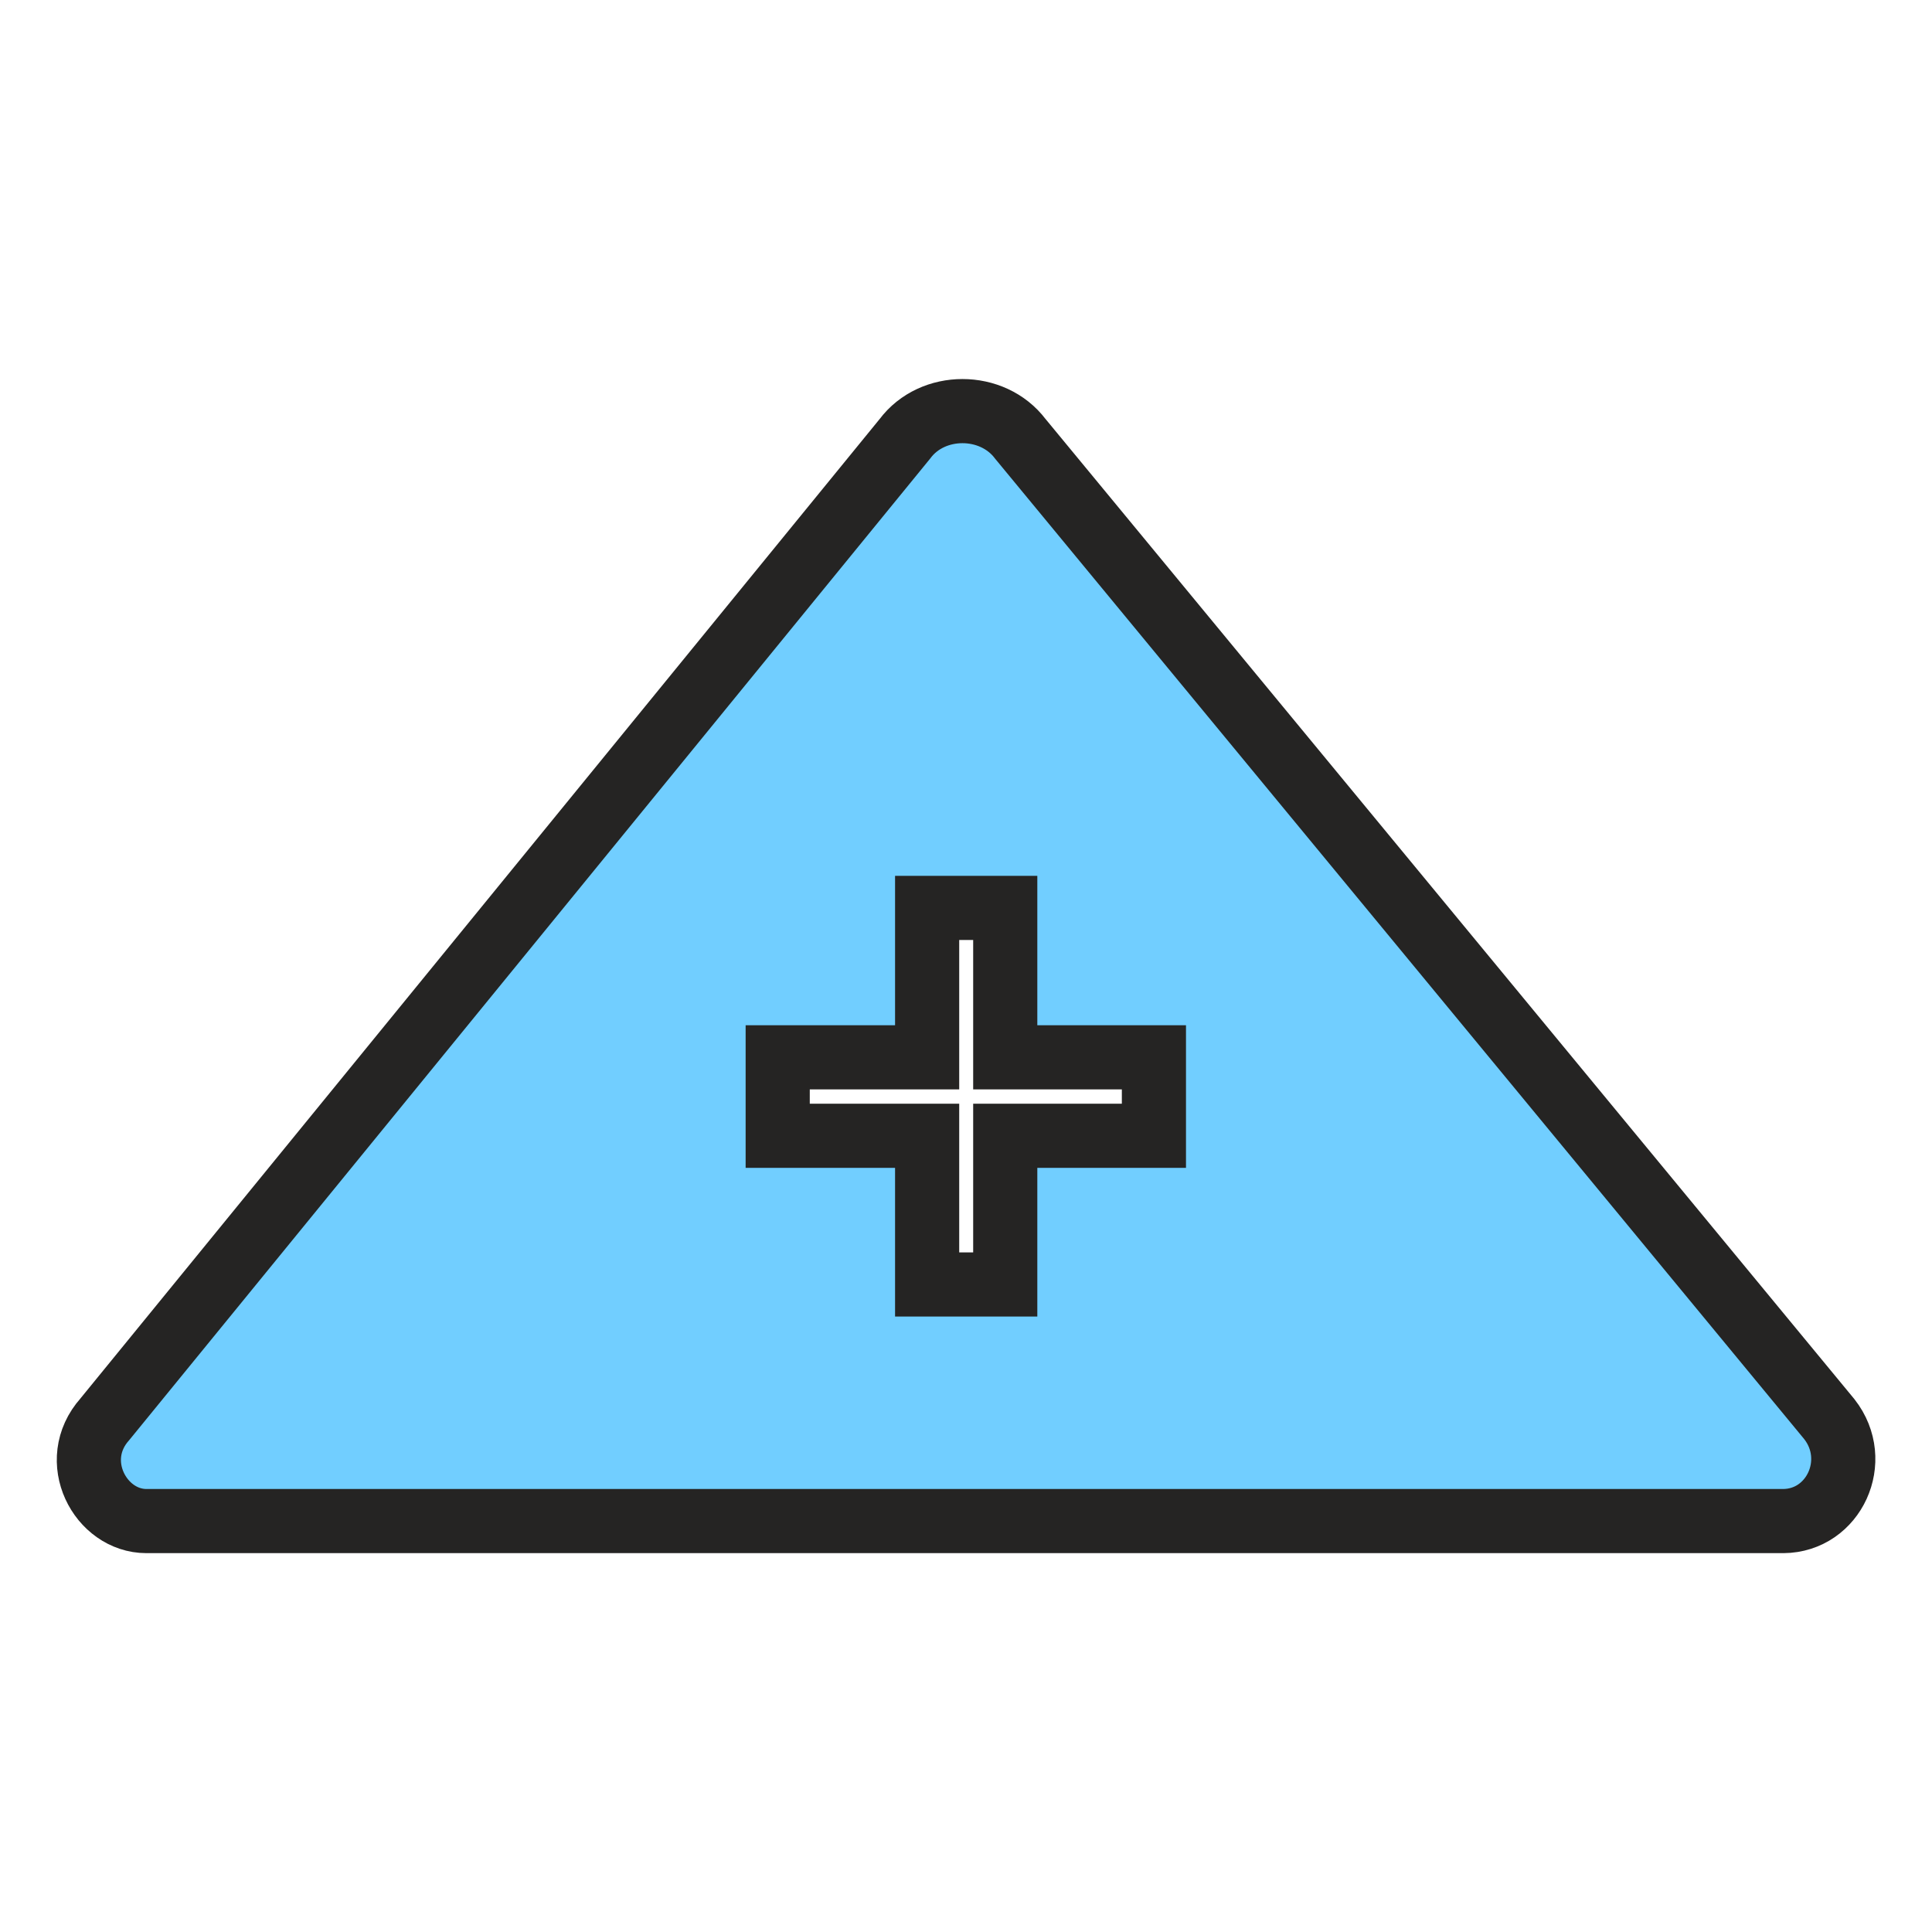
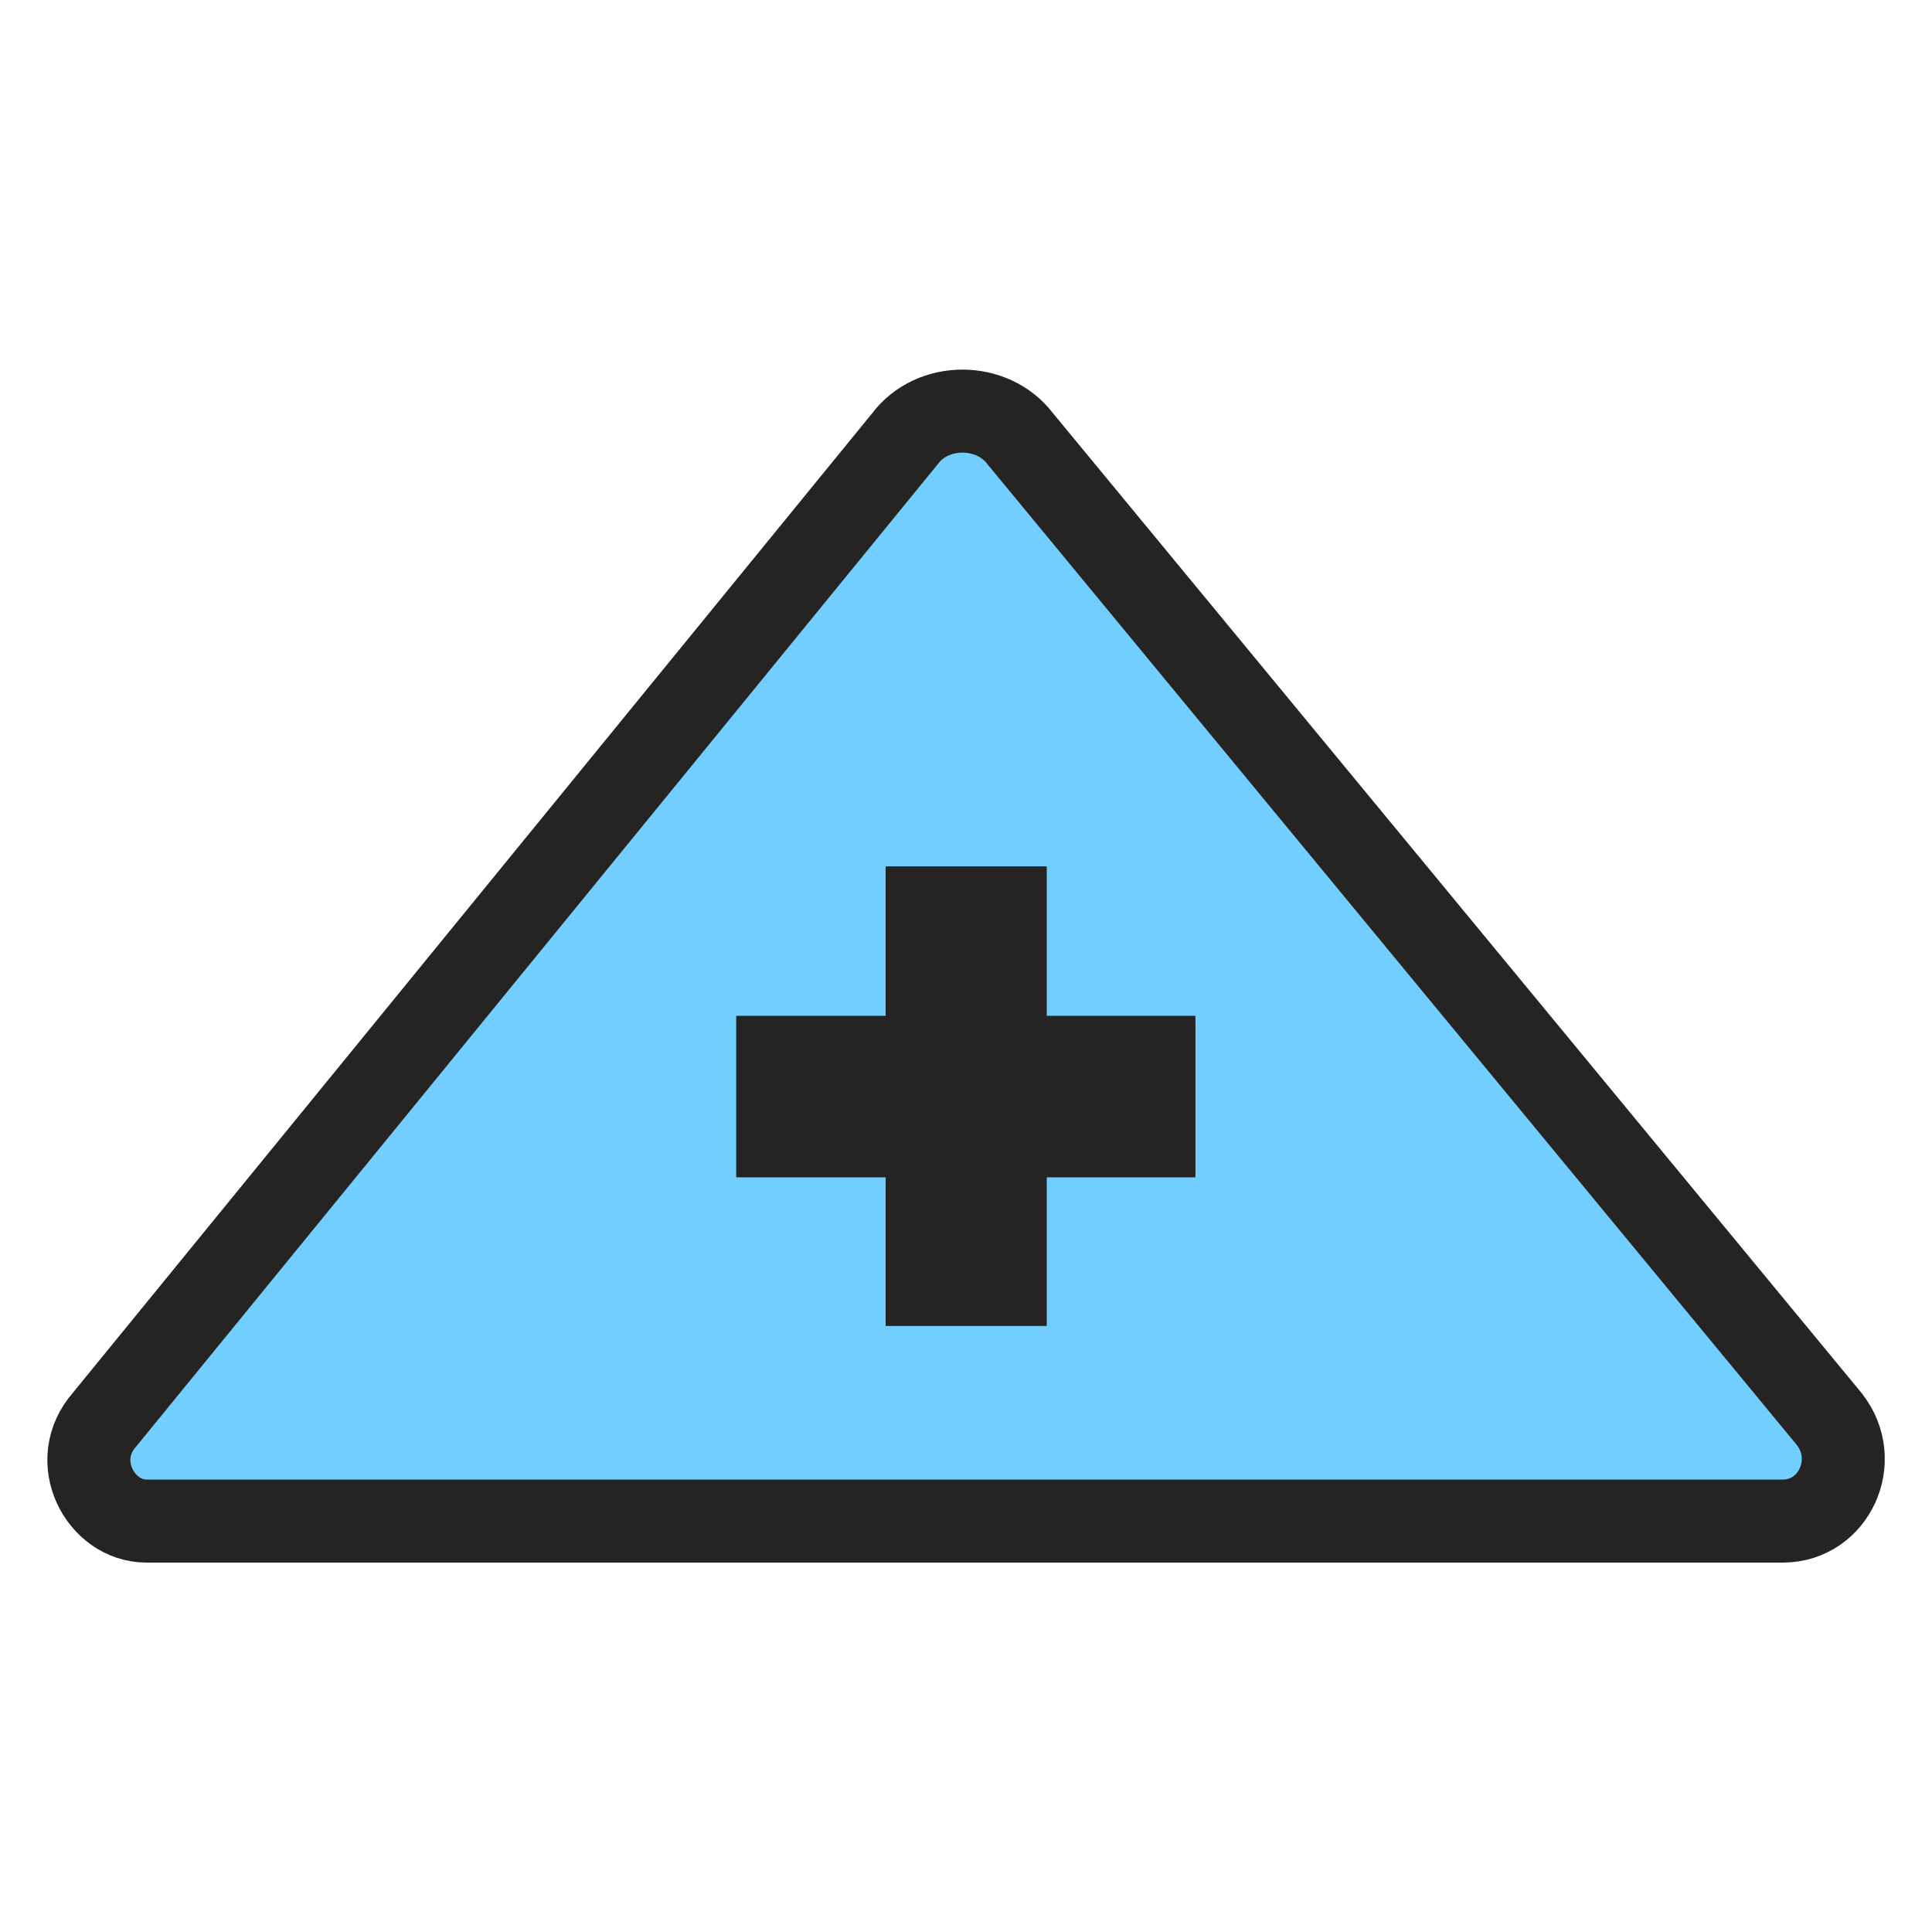
<svg xmlns="http://www.w3.org/2000/svg" version="1.1" id="Layer_1" x="0px" y="0px" viewBox="0 0 512 512" style="enable-background:new 0 0 512 512;" xml:space="preserve">
  <style type="text/css">
- 	.st0{fill:#71CEFF;stroke:#252423;stroke-width:17;stroke-miterlimit:10;}
+ 	.st0{fill:#71CEFF;stroke:#252423;stroke-width:22;stroke-miterlimit:10;}
</style>
  <path class="st0" d="M484.8,376.1L270.4,116.3c-7.4-9.8-23.3-9.8-30.6,0l-212,259.8c-9.8,11-1.2,27,11,27h433.8  C486,403,493.4,387.1,484.8,376.1z M305.8,301h-39.4v39.4h-20.7V301h-39.6v-20.8h39.6v-39.6h20.7v39.6h39.4L305.8,301L305.8,301z" />
</svg>
